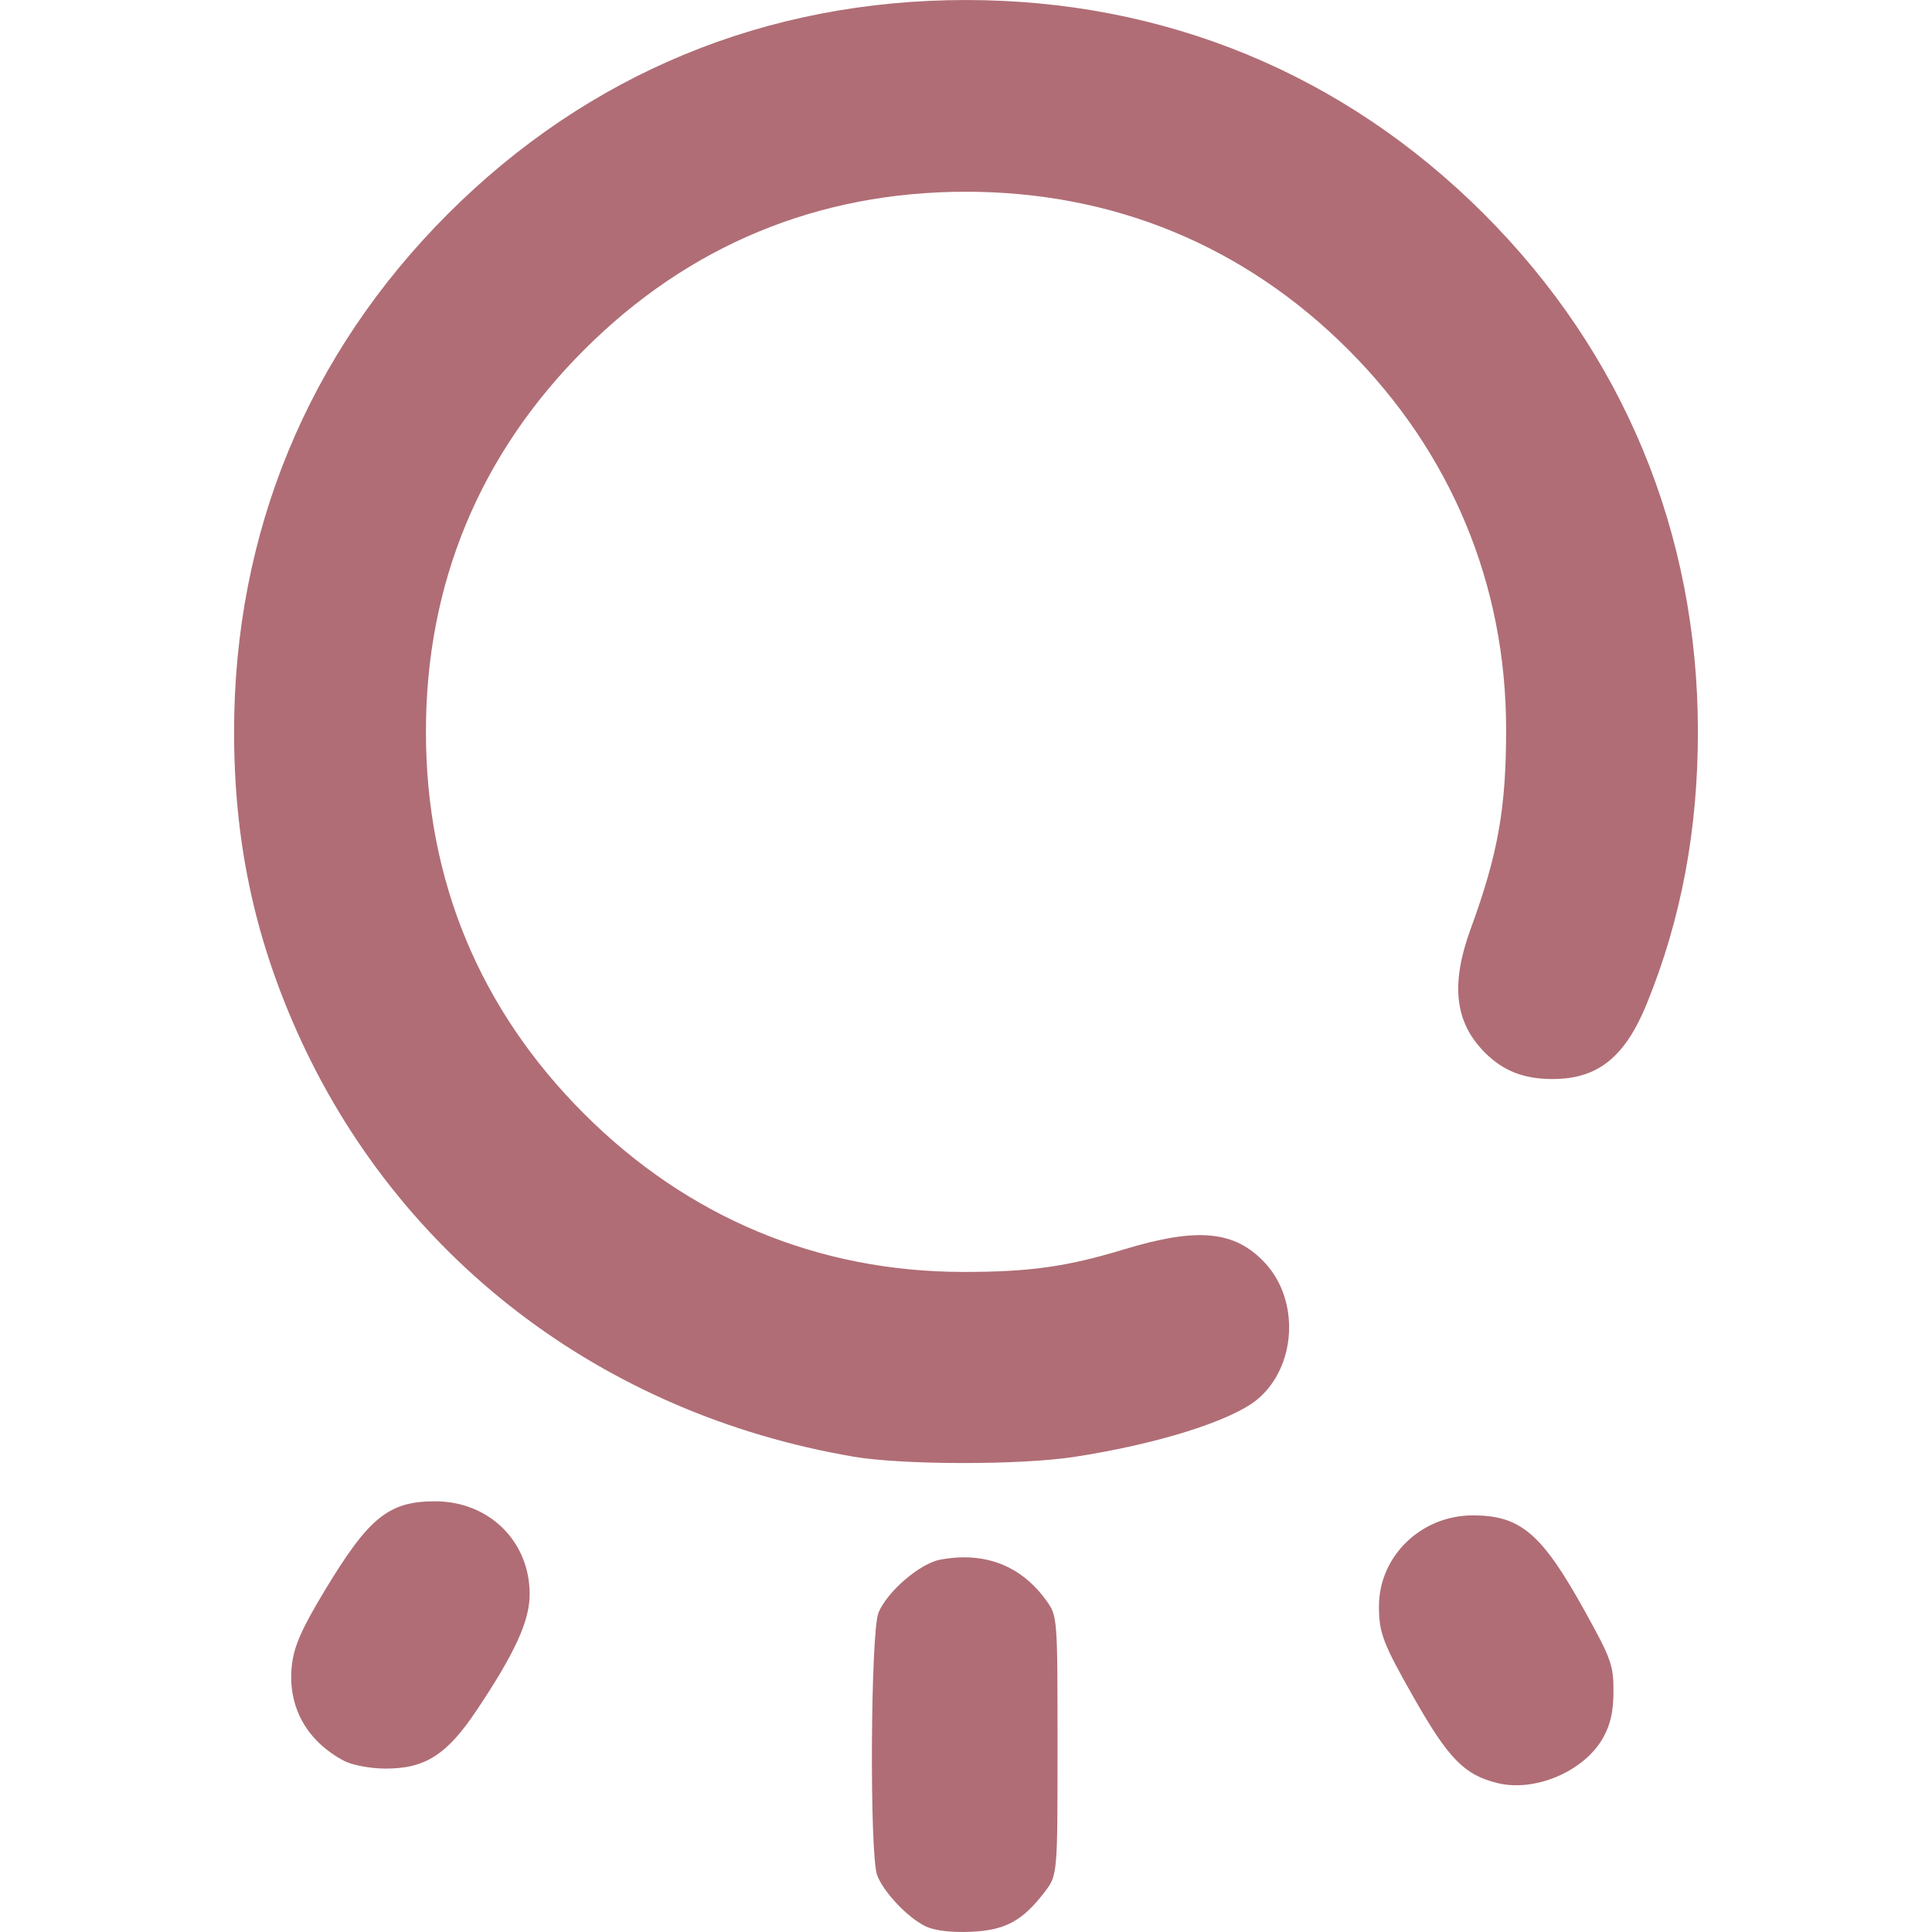
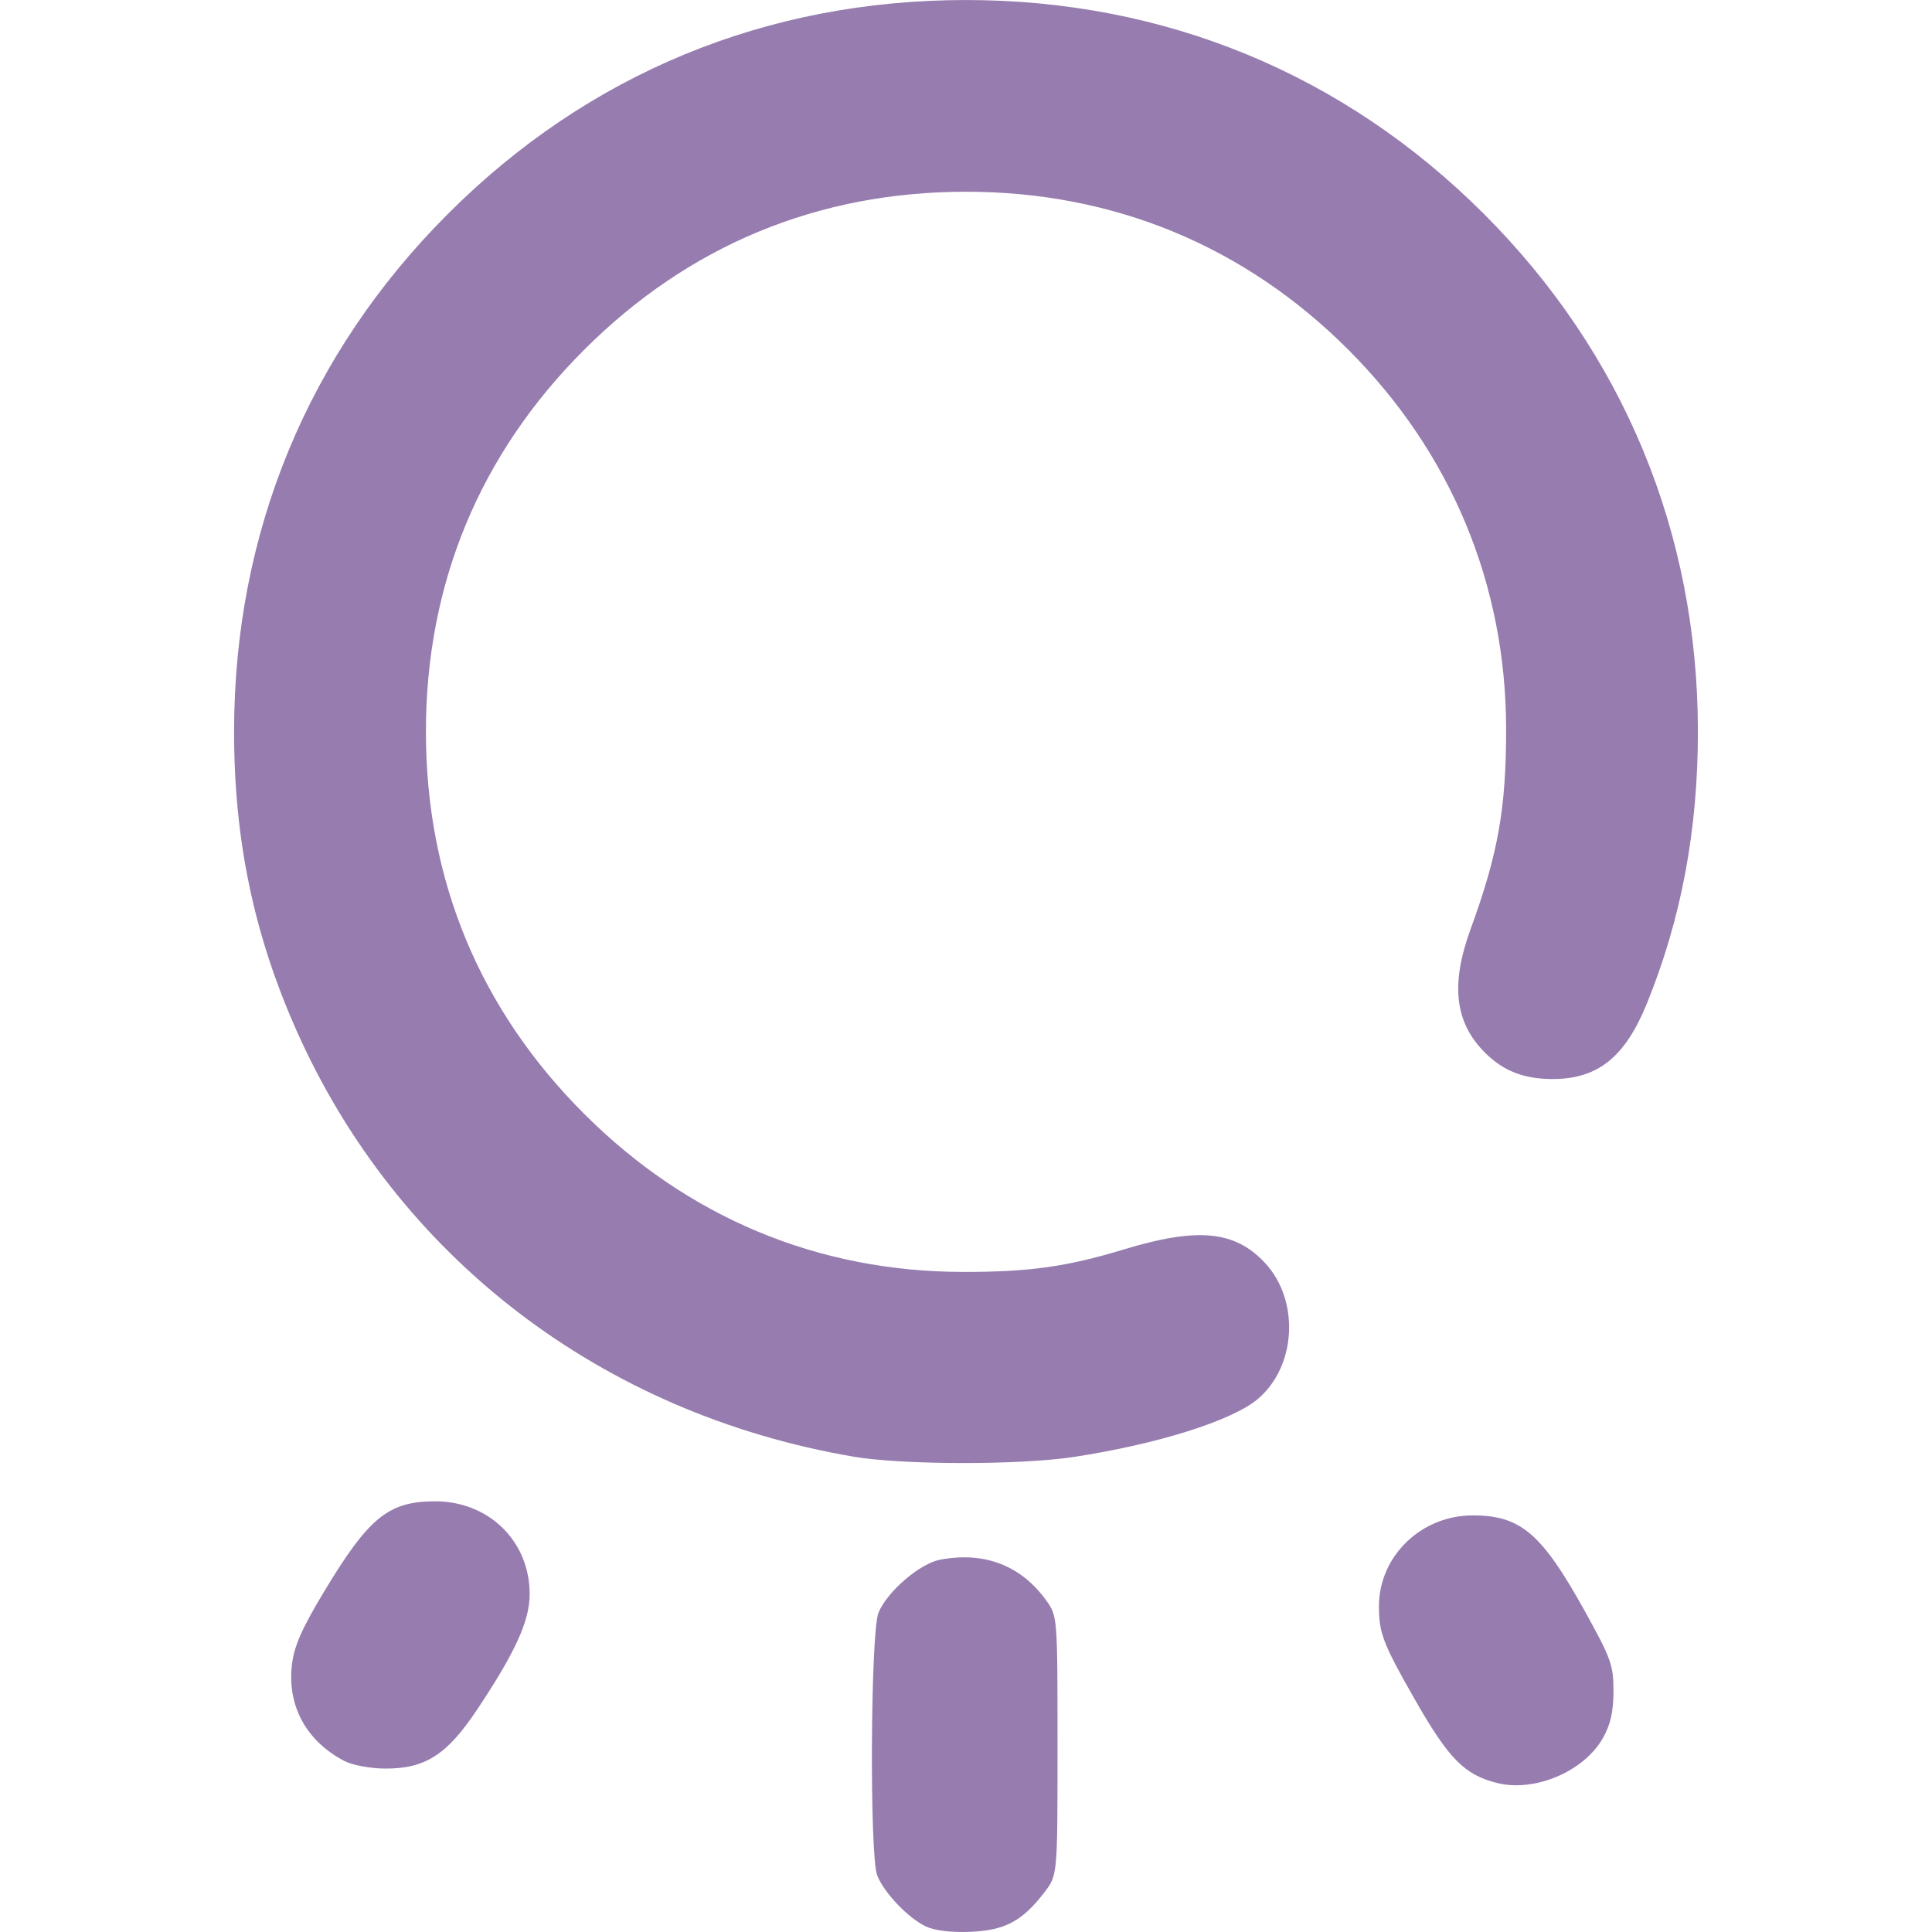
<svg xmlns="http://www.w3.org/2000/svg" xmlns:xlink="http://www.w3.org/1999/xlink" width="512" height="512" viewBox="0 0 135.467 135.467" version="1.1" id="svg1" xml:space="preserve">
  <defs id="defs1">
    <linearGradient id="linearGradient8">
-       <stop style="stop-color:#b06d75;stop-opacity:1;" offset="0" id="stop8" />
-       <stop style="stop-color:#b06d75;stop-opacity:1" offset="1" id="stop9" />
+       <stop style="stop-color:#977caf;stop-opacity:1;" offset="0" id="stop8" />
+       <stop style="stop-color:#977caf;stop-opacity:1" offset="1" id="stop9" />
    </linearGradient>
    <linearGradient xlink:href="#linearGradient8" id="linearGradient9" x1="63.346" y1="198.606" x2="122.798" y2="198.606" gradientUnits="userSpaceOnUse" gradientTransform="translate(0.7788462,-83.33654)" />
  </defs>
  <g id="layer1" transform="matrix(1.165759,0,0,1.165759,-58.65043,-80.56182)">
    <path style="fill:url(#linearGradient9);fill-opacity:1" d="m 106.016,184.986 c -1.072,-0.499 -2.556,-2.055 -2.946,-3.09 -0.466,-1.237 -0.398,-14.652 0.081,-15.795 0.535,-1.279 2.489,-2.955 3.711,-3.184 2.678,-0.502 4.88,0.353 6.402,2.487 0.647,0.907 0.655,1.012 0.655,8.701 0,7.783 0,7.783 -0.775,8.8 -1.328,1.741 -2.373,2.305 -4.439,2.395 -1.144,0.05 -2.161,-0.069 -2.687,-0.314 z m 34.368,-8.631 c -1.983,-0.484 -2.941,-1.457 -5.002,-5.078 -1.887,-3.314 -2.131,-3.95 -2.131,-5.552 0,-3.014 2.534,-5.471 5.642,-5.471 2.886,0 4.151,1.083 6.753,5.779 1.571,2.836 1.716,3.241 1.712,4.798 -0.003,1.235 -0.178,2.006 -0.638,2.819 -1.132,1.999 -4.078,3.257 -6.335,2.705 z m -69.363,-1.329 c -2.296,-1.208 -3.444,-3.322 -3.15,-5.8 0.132,-1.115 0.598,-2.17 1.944,-4.406 2.68,-4.45 3.866,-5.413 6.666,-5.413 3.241,0 5.688,2.403 5.688,5.585 0,1.602 -0.866,3.503 -3.166,6.951 -1.816,2.722 -3.126,3.556 -5.557,3.539 -0.871,-0.006 -1.958,-0.211 -2.425,-0.457 z M 101.641,156.72 C 86.507,154.137 74.207,144.725 68.144,131.088 c -2.562,-5.762 -3.754,-11.467 -3.754,-17.964 0,-11.973 4.444,-22.735 12.867,-31.157 8.434,-8.434 19.157,-12.859 31.157,-12.859 11.96,0 22.736,4.451 31.151,12.866 8.393,8.393 12.856,19.172 12.871,31.083 0.007,5.946 -0.998,11.318 -3.07,16.41 -1.315,3.23 -2.952,4.541 -5.672,4.541 -1.72,0 -2.966,-0.485 -4.063,-1.583 -1.821,-1.821 -2.085,-4.102 -0.863,-7.448 1.649,-4.513 2.136,-7.263 2.132,-12.025 -0.008,-8.699 -3.309,-16.629 -9.497,-22.817 -6.239,-6.239 -14.123,-9.496 -22.989,-9.496 -8.9,0 -16.684,3.223 -22.973,9.512 -6.289,6.289 -9.512,14.073 -9.512,22.973 0,8.9 3.223,16.684 9.512,22.973 6.238,6.238 14.068,9.505 22.801,9.513 3.989,0.004 6.224,-0.309 9.668,-1.354 4.433,-1.345 6.674,-1.132 8.482,0.806 2.108,2.26 1.897,6.235 -0.436,8.198 -1.545,1.3 -6.027,2.71 -11.051,3.478 -3.247,0.496 -10.311,0.487 -13.264,-0.017 z" id="path8" />
  </g>
</svg>
